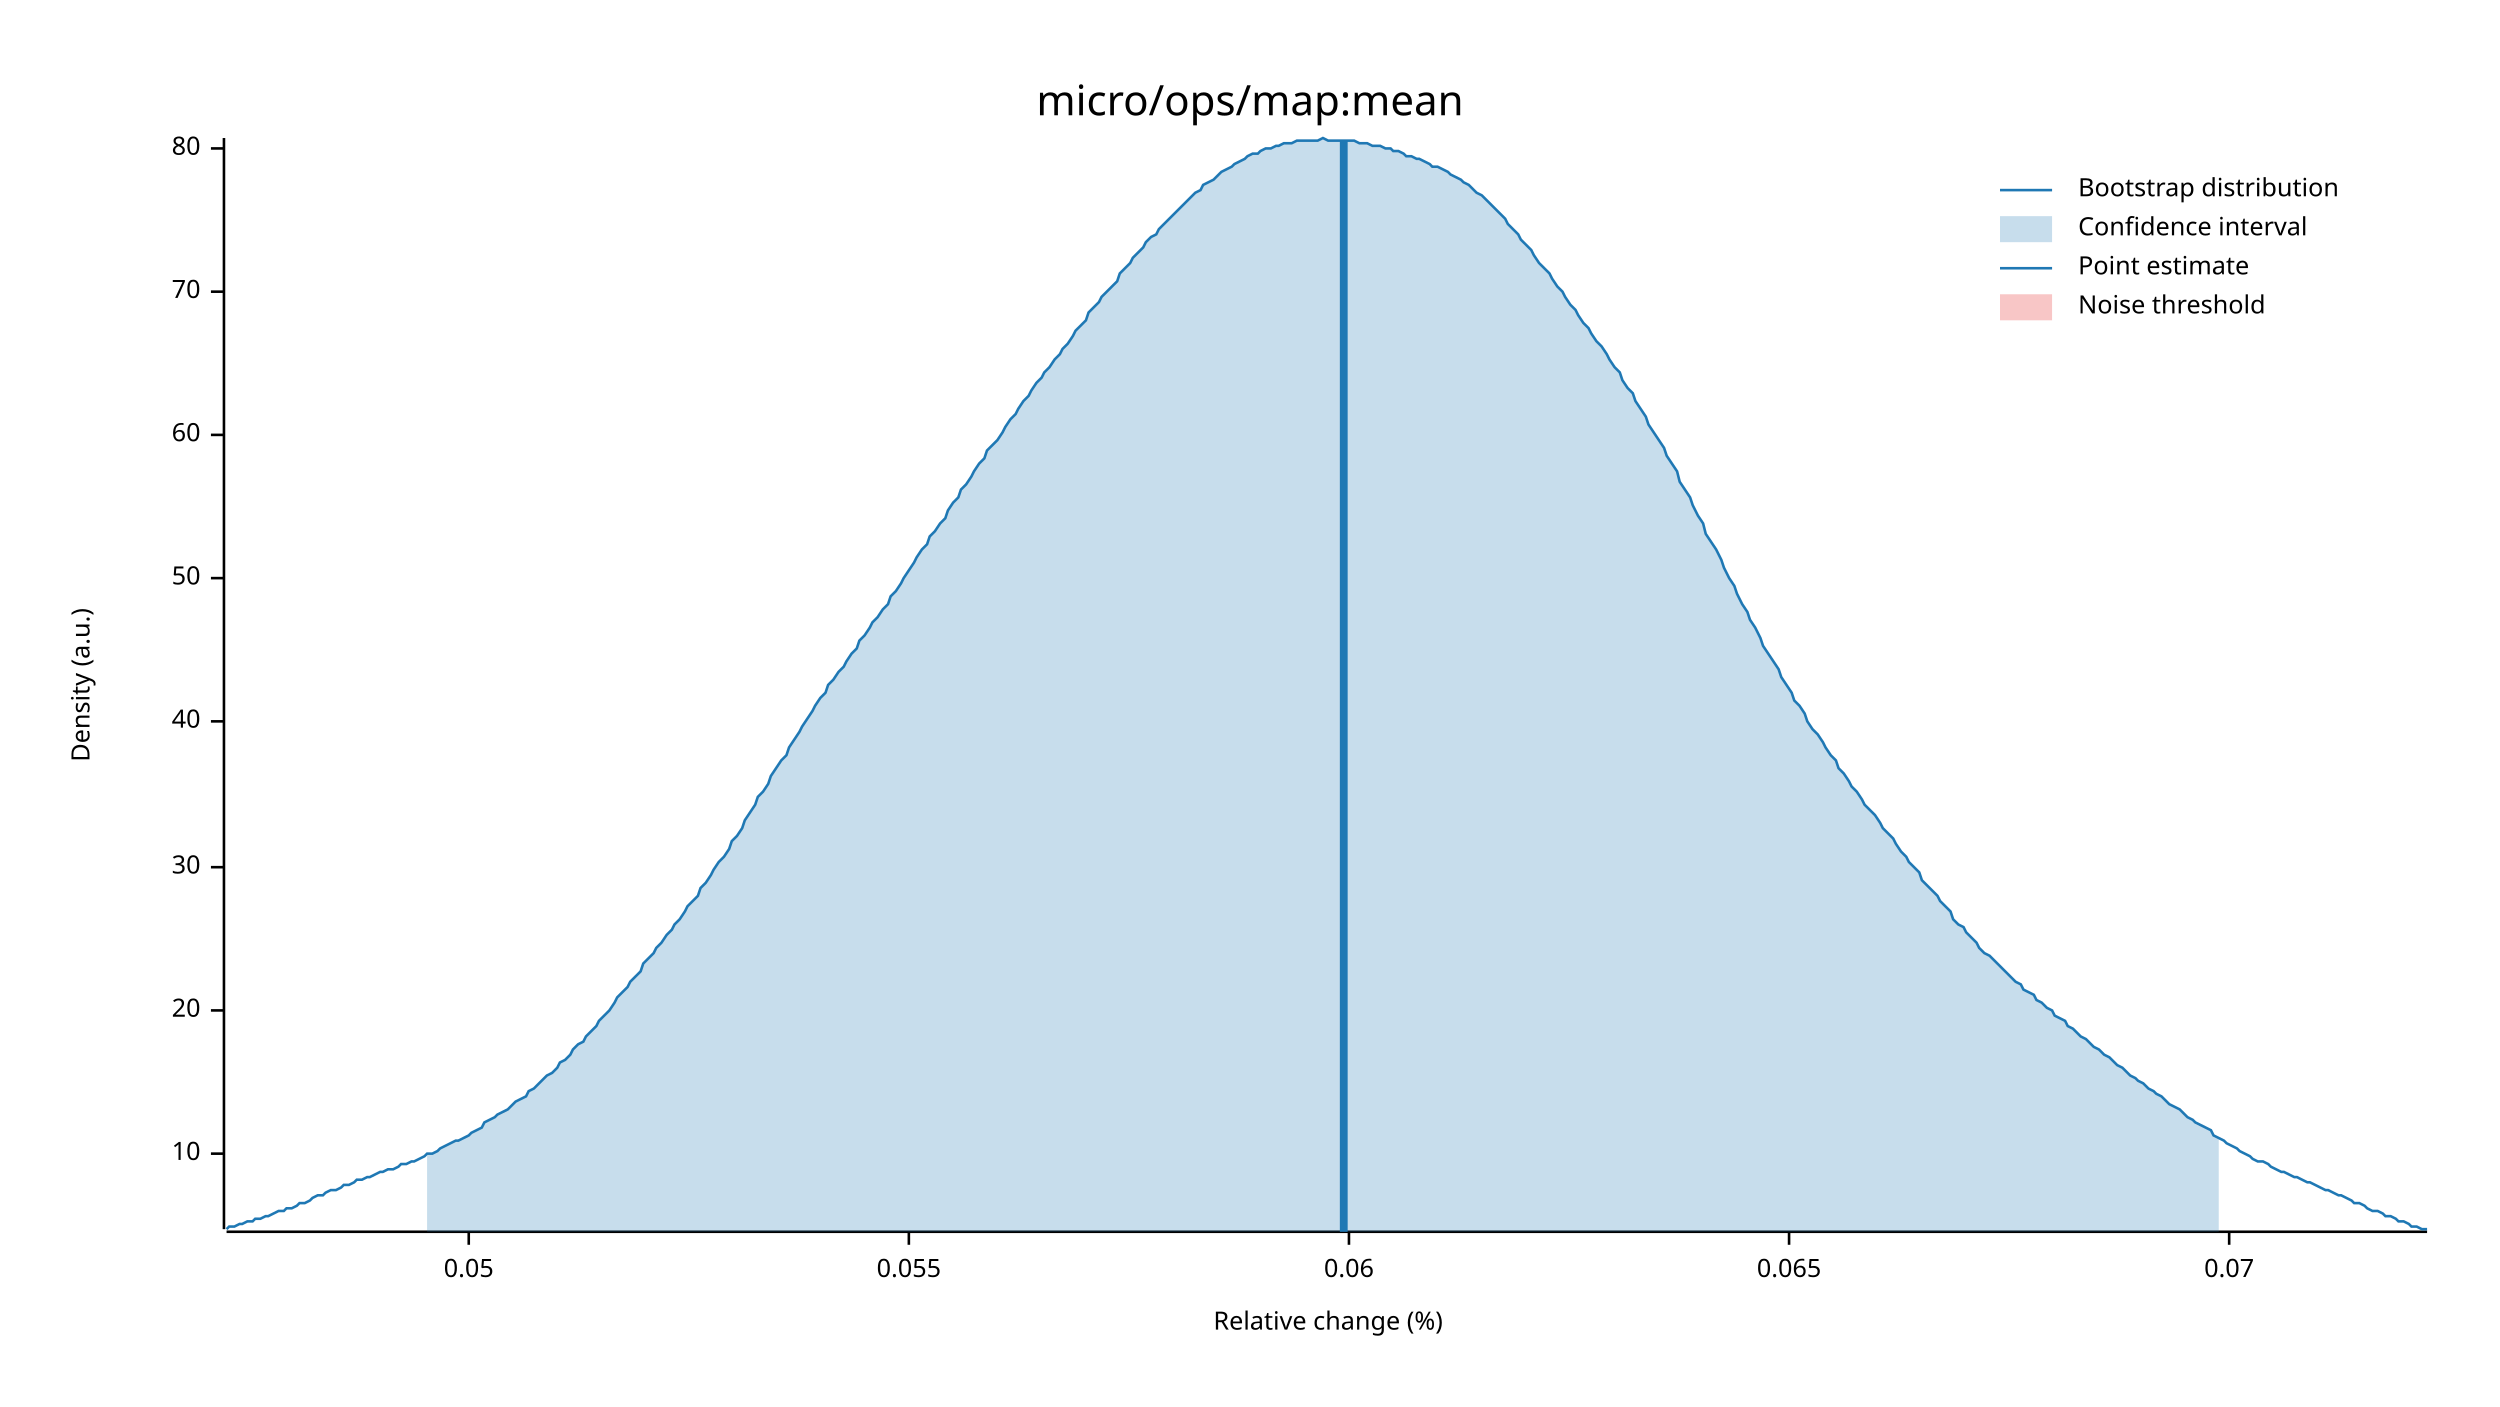
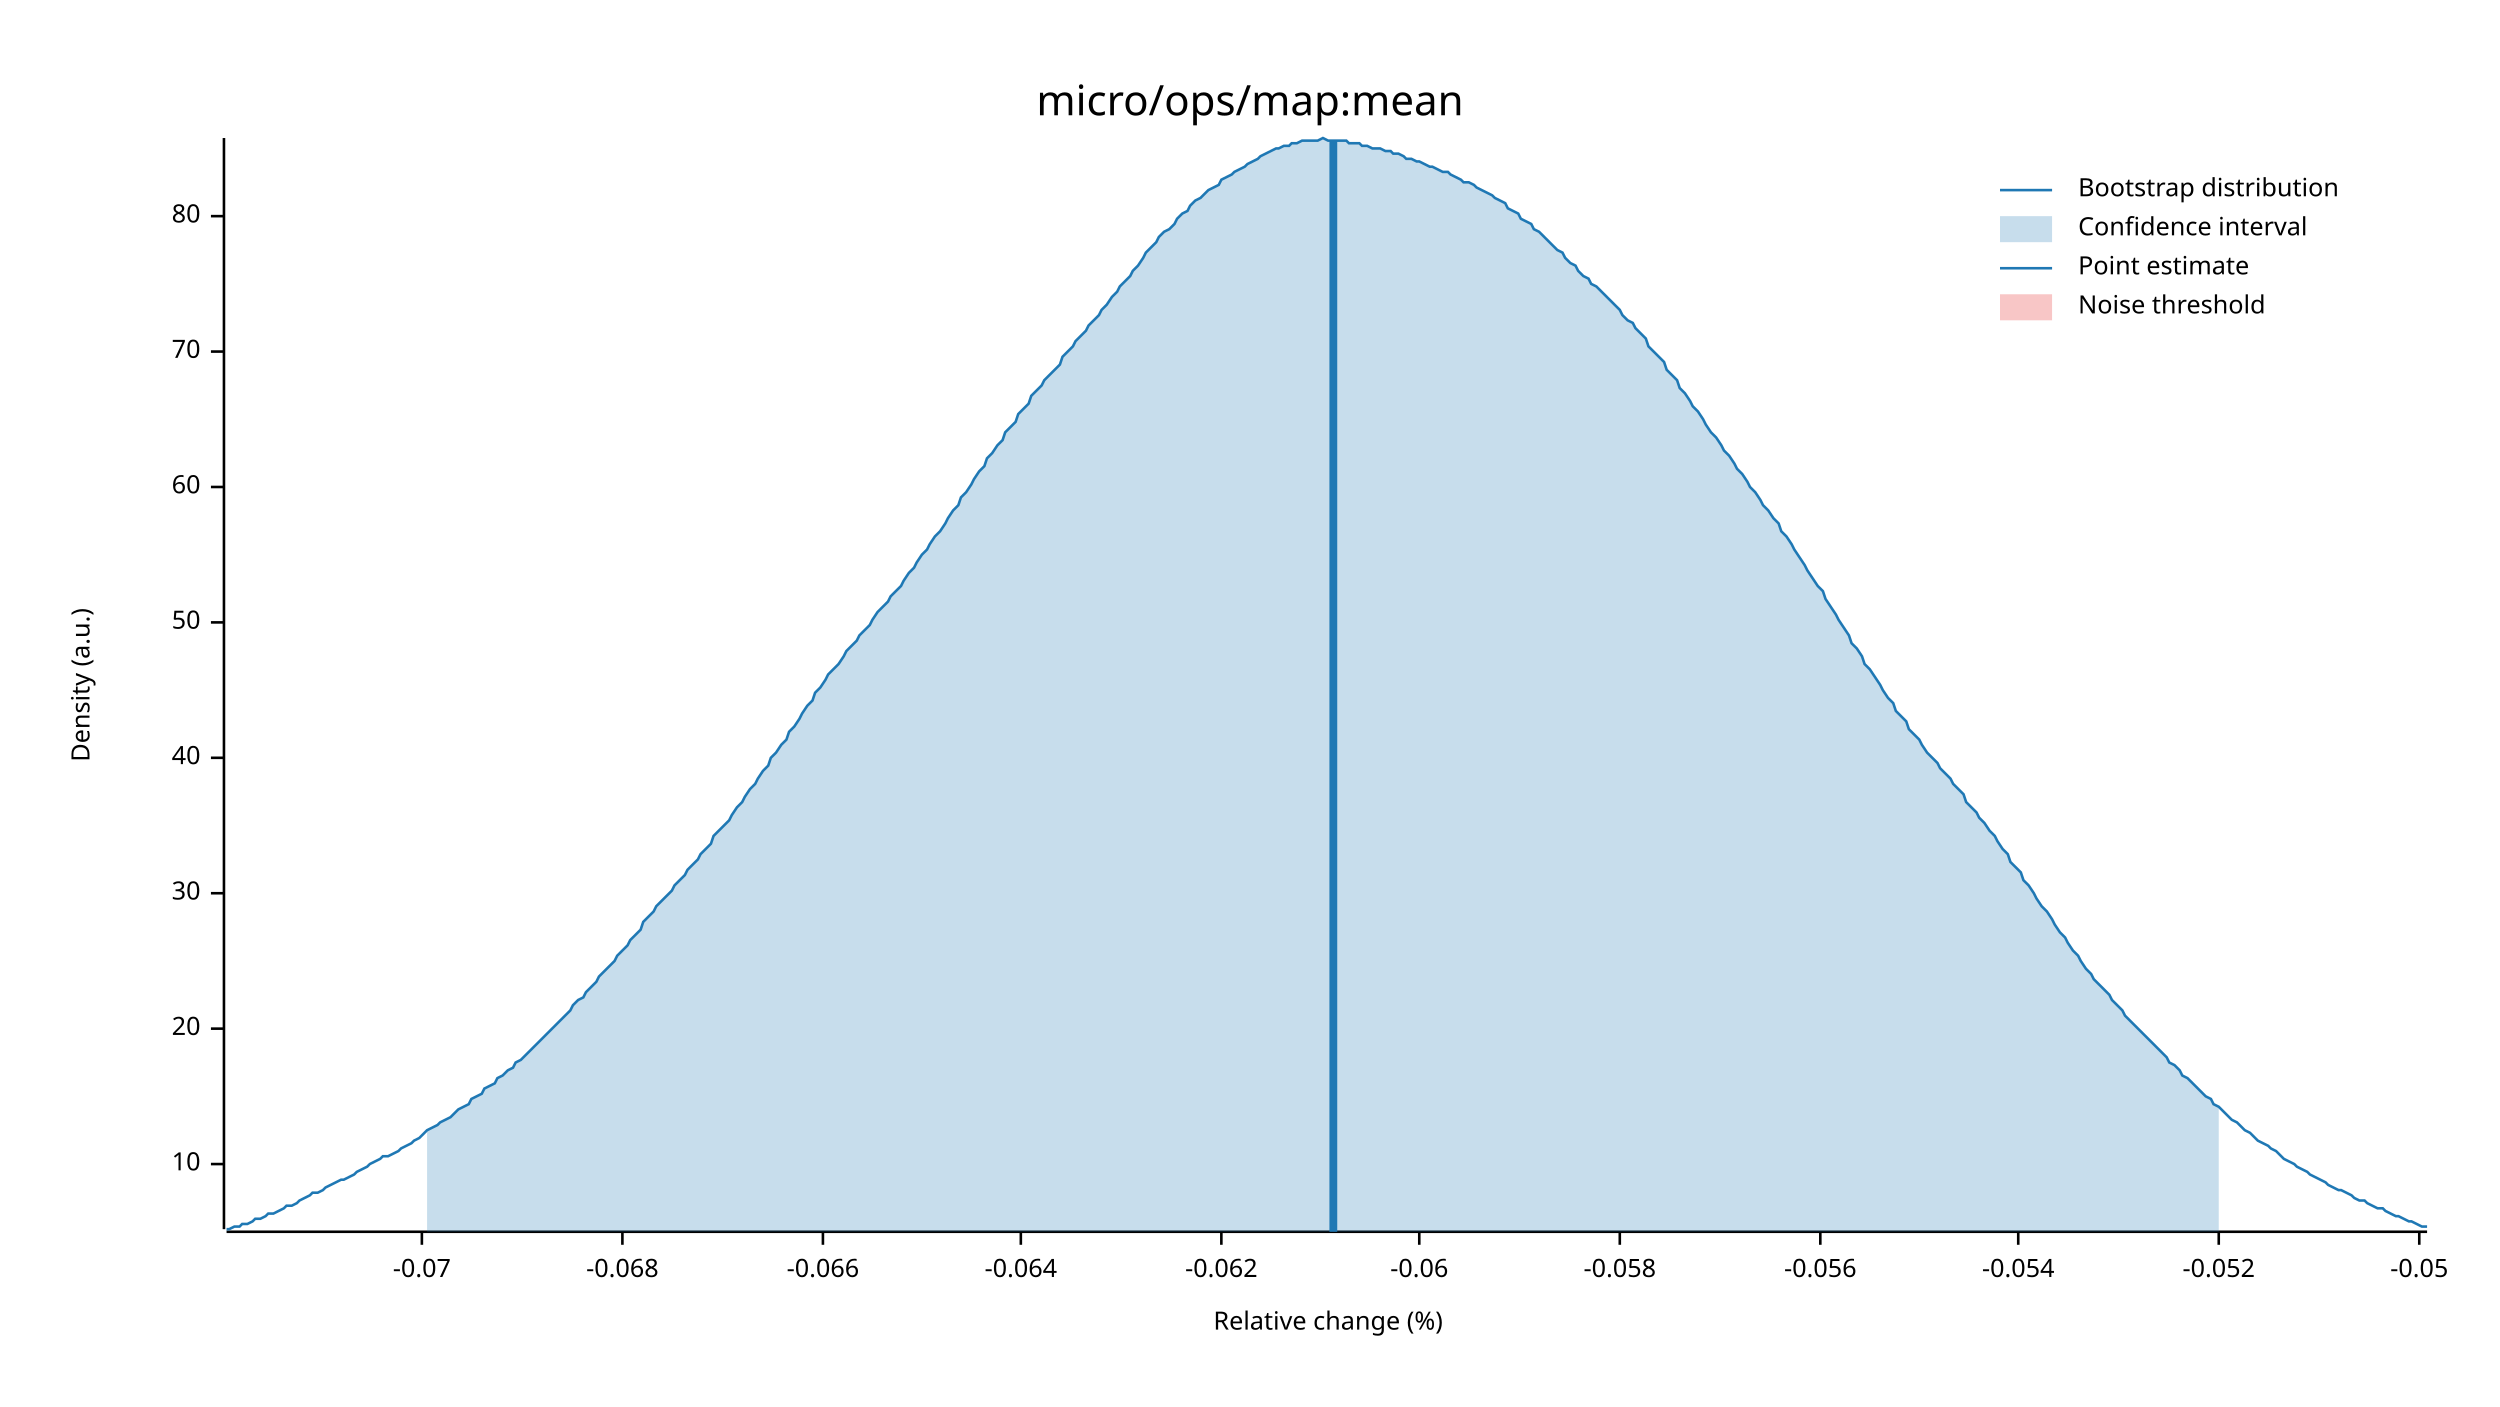
<svg xmlns="http://www.w3.org/2000/svg" width="960" height="540" viewBox="0 0 960 540">
  <text x="480" y="32" dy="0.76em" text-anchor="middle" font-family="sans-serif" font-size="16.129" opacity="1" fill="#000000">
micro/ops/map:mean
</text>
  <text x="27" y="263" dy="0.76em" text-anchor="middle" font-family="sans-serif" font-size="9.677" opacity="1" fill="#000000" transform="rotate(270, 27, 263)">
Density (a.u.)
</text>
  <text x="510" y="513" dy="-0.5ex" text-anchor="middle" font-family="sans-serif" font-size="9.677" opacity="1" fill="#000000">
Relative change (%)
</text>
  <polyline fill="none" opacity="1" stroke="#000000" stroke-width="1" points="86,53 86,472 " />
-   <text x="77" y="443" dy="0.5ex" text-anchor="end" font-family="sans-serif" font-size="9.677" opacity="1" fill="#000000">
+   <text x="77" y="447" dy="0.5ex" text-anchor="end" font-family="sans-serif" font-size="9.677" opacity="1" fill="#000000">
10
</text>
-   <polyline fill="none" opacity="1" stroke="#000000" stroke-width="1" points="81,443 86,443 " />
-   <text x="77" y="388" dy="0.5ex" text-anchor="end" font-family="sans-serif" font-size="9.677" opacity="1" fill="#000000">
+   <polyline fill="none" opacity="1" stroke="#000000" stroke-width="1" points="81,447 86,447 " />
+   <text x="77" y="395" dy="0.5ex" text-anchor="end" font-family="sans-serif" font-size="9.677" opacity="1" fill="#000000">
20
</text>
-   <polyline fill="none" opacity="1" stroke="#000000" stroke-width="1" points="81,388 86,388 " />
-   <text x="77" y="333" dy="0.5ex" text-anchor="end" font-family="sans-serif" font-size="9.677" opacity="1" fill="#000000">
+   <polyline fill="none" opacity="1" stroke="#000000" stroke-width="1" points="81,395 86,395 " />
+   <text x="77" y="343" dy="0.5ex" text-anchor="end" font-family="sans-serif" font-size="9.677" opacity="1" fill="#000000">
30
</text>
-   <polyline fill="none" opacity="1" stroke="#000000" stroke-width="1" points="81,333 86,333 " />
-   <text x="77" y="277" dy="0.5ex" text-anchor="end" font-family="sans-serif" font-size="9.677" opacity="1" fill="#000000">
+   <polyline fill="none" opacity="1" stroke="#000000" stroke-width="1" points="81,343 86,343 " />
+   <text x="77" y="291" dy="0.5ex" text-anchor="end" font-family="sans-serif" font-size="9.677" opacity="1" fill="#000000">
40
</text>
-   <polyline fill="none" opacity="1" stroke="#000000" stroke-width="1" points="81,277 86,277 " />
-   <text x="77" y="222" dy="0.5ex" text-anchor="end" font-family="sans-serif" font-size="9.677" opacity="1" fill="#000000">
+   <polyline fill="none" opacity="1" stroke="#000000" stroke-width="1" points="81,291 86,291 " />
+   <text x="77" y="239" dy="0.5ex" text-anchor="end" font-family="sans-serif" font-size="9.677" opacity="1" fill="#000000">
50
</text>
-   <polyline fill="none" opacity="1" stroke="#000000" stroke-width="1" points="81,222 86,222 " />
-   <text x="77" y="167" dy="0.5ex" text-anchor="end" font-family="sans-serif" font-size="9.677" opacity="1" fill="#000000">
+   <polyline fill="none" opacity="1" stroke="#000000" stroke-width="1" points="81,239 86,239 " />
+   <text x="77" y="187" dy="0.5ex" text-anchor="end" font-family="sans-serif" font-size="9.677" opacity="1" fill="#000000">
60
</text>
-   <polyline fill="none" opacity="1" stroke="#000000" stroke-width="1" points="81,167 86,167 " />
-   <text x="77" y="112" dy="0.5ex" text-anchor="end" font-family="sans-serif" font-size="9.677" opacity="1" fill="#000000">
+   <polyline fill="none" opacity="1" stroke="#000000" stroke-width="1" points="81,187 86,187 " />
+   <text x="77" y="135" dy="0.5ex" text-anchor="end" font-family="sans-serif" font-size="9.677" opacity="1" fill="#000000">
70
</text>
-   <polyline fill="none" opacity="1" stroke="#000000" stroke-width="1" points="81,112 86,112 " />
-   <text x="77" y="57" dy="0.5ex" text-anchor="end" font-family="sans-serif" font-size="9.677" opacity="1" fill="#000000">
+   <polyline fill="none" opacity="1" stroke="#000000" stroke-width="1" points="81,135 86,135 " />
+   <text x="77" y="83" dy="0.5ex" text-anchor="end" font-family="sans-serif" font-size="9.677" opacity="1" fill="#000000">
80
</text>
-   <polyline fill="none" opacity="1" stroke="#000000" stroke-width="1" points="81,57 86,57 " />
+   <polyline fill="none" opacity="1" stroke="#000000" stroke-width="1" points="81,83 86,83 " />
  <polyline fill="none" opacity="1" stroke="#000000" stroke-width="1" points="87,473 932,473 " />
-   <text x="180" y="483" dy="0.76em" text-anchor="middle" font-family="sans-serif" font-size="9.677" opacity="1" fill="#000000">
- 0.05
+   <text x="162" y="483" dy="0.76em" text-anchor="middle" font-family="sans-serif" font-size="9.677" opacity="1" fill="#000000">
+ -0.07
</text>
-   <polyline fill="none" opacity="1" stroke="#000000" stroke-width="1" points="180,473 180,478 " />
-   <text x="349" y="483" dy="0.76em" text-anchor="middle" font-family="sans-serif" font-size="9.677" opacity="1" fill="#000000">
- 0.055
+   <polyline fill="none" opacity="1" stroke="#000000" stroke-width="1" points="162,473 162,478 " />
+   <text x="239" y="483" dy="0.76em" text-anchor="middle" font-family="sans-serif" font-size="9.677" opacity="1" fill="#000000">
+ -0.068
</text>
-   <polyline fill="none" opacity="1" stroke="#000000" stroke-width="1" points="349,473 349,478 " />
-   <text x="518" y="483" dy="0.76em" text-anchor="middle" font-family="sans-serif" font-size="9.677" opacity="1" fill="#000000">
- 0.06
+   <polyline fill="none" opacity="1" stroke="#000000" stroke-width="1" points="239,473 239,478 " />
+   <text x="316" y="483" dy="0.76em" text-anchor="middle" font-family="sans-serif" font-size="9.677" opacity="1" fill="#000000">
+ -0.066
</text>
-   <polyline fill="none" opacity="1" stroke="#000000" stroke-width="1" points="518,473 518,478 " />
-   <text x="687" y="483" dy="0.76em" text-anchor="middle" font-family="sans-serif" font-size="9.677" opacity="1" fill="#000000">
- 0.065
+   <polyline fill="none" opacity="1" stroke="#000000" stroke-width="1" points="316,473 316,478 " />
+   <text x="392" y="483" dy="0.76em" text-anchor="middle" font-family="sans-serif" font-size="9.677" opacity="1" fill="#000000">
+ -0.064
</text>
-   <polyline fill="none" opacity="1" stroke="#000000" stroke-width="1" points="687,473 687,478 " />
-   <text x="856" y="483" dy="0.76em" text-anchor="middle" font-family="sans-serif" font-size="9.677" opacity="1" fill="#000000">
- 0.07
+   <polyline fill="none" opacity="1" stroke="#000000" stroke-width="1" points="392,473 392,478 " />
+   <text x="469" y="483" dy="0.76em" text-anchor="middle" font-family="sans-serif" font-size="9.677" opacity="1" fill="#000000">
+ -0.062
</text>
-   <polyline fill="none" opacity="1" stroke="#000000" stroke-width="1" points="856,473 856,478 " />
-   <polyline fill="none" opacity="1" stroke="#1F78B4" stroke-width="1" points="87,472 88,471 90,471 92,470 93,470 95,469 97,469 98,468 100,468 102,467 103,467 105,466 107,465 109,465 110,464 112,464 114,463 115,462 117,462 119,461 120,460 122,459 124,459 125,458 127,457 129,457 131,456 132,455 134,455 136,454 137,453 139,453 141,452 142,452 144,451 146,450 147,450 149,449 151,449 153,448 154,447 156,447 158,446 159,446 161,445 163,444 164,443 166,443 168,442 169,441 171,440 173,439 175,438 176,438 178,437 180,436 181,435 183,434 185,433 186,431 188,430 190,429 191,428 193,427 195,426 197,424 198,423 200,422 202,421 203,419 205,418 207,416 208,415 210,413 212,412 214,410 215,408 217,407 219,405 220,403 222,401 224,400 225,398 227,396 229,394 230,392 232,390 234,388 236,385 237,383 239,381 241,379 242,377 244,375 246,373 247,370 249,368 251,366 252,364 254,362 256,359 258,357 259,355 261,353 263,350 264,348 266,346 268,344 269,341 271,339 273,336 274,334 276,331 278,329 280,326 281,323 283,321 285,318 286,315 288,312 290,309 291,306 293,304 295,301 296,298 298,295 300,292 302,290 303,287 305,284 307,281 308,279 310,276 312,273 313,271 315,268 317,266 318,263 320,261 322,258 324,256 325,254 327,251 329,249 330,246 332,244 334,241 335,239 337,237 339,234 341,232 342,229 344,227 346,224 347,222 349,219 351,216 352,214 354,211 356,209 357,206 359,204 361,201 363,199 364,196 366,193 368,191 369,188 371,186 373,183 374,181 376,178 378,176 379,173 381,171 383,169 385,166 386,164 388,161 390,159 391,157 393,154 395,152 396,150 398,147 400,145 401,143 403,141 405,138 407,136 408,134 410,132 412,129 413,127 415,125 417,123 418,120 420,118 422,116 423,114 425,112 427,110 429,108 430,105 432,103 434,101 435,99 437,97 439,95 440,93 442,91 444,90 445,88 447,86 449,84 451,82 452,81 454,79 456,77 457,76 459,74 461,73 462,71 464,70 466,69 468,67 469,66 471,65 473,64 474,63 476,62 478,61 479,60 481,59 483,59 484,58 486,57 488,57 490,56 491,56 493,55 495,55 496,55 498,54 500,54 501,54 503,54 505,54 506,54 508,53 510,54 512,54 513,54 515,54 517,54 518,54 520,54 522,55 523,55 525,55 527,56 528,56 530,56 532,57 534,57 535,58 537,58 539,59 540,60 542,60 544,61 545,61 547,62 549,63 550,64 552,64 554,65 556,66 557,67 559,68 561,69 562,70 564,71 566,73 567,74 569,75 571,77 573,79 574,80 576,82 578,84 579,86 581,88 583,90 584,92 586,94 588,96 589,98 591,101 593,103 595,105 596,107 598,110 600,112 601,114 603,117 605,119 606,121 608,124 610,126 611,128 613,131 615,133 617,136 618,138 620,141 622,143 623,146 625,149 627,151 628,154 630,157 632,160 633,163 635,166 637,169 639,172 640,175 642,178 644,181 645,185 647,188 649,191 650,194 652,198 654,201 655,205 657,208 659,211 661,215 662,218 664,222 666,225 667,228 669,232 671,235 672,238 674,241 676,245 677,248 679,251 681,254 683,257 684,260 686,263 688,266 689,269 691,271 693,274 694,277 696,280 698,282 700,285 701,287 703,290 705,292 706,295 708,297 710,300 711,302 713,304 715,307 716,309 718,311 720,313 722,316 723,318 725,320 727,322 728,324 730,327 732,329 733,331 735,333 737,335 738,338 740,340 742,342 744,344 745,346 747,348 749,350 750,353 752,355 754,356 755,358 757,360 759,362 760,364 762,366 764,367 766,369 767,370 769,372 771,374 772,375 774,377 776,378 777,380 779,381 781,382 782,384 784,385 786,387 788,388 789,390 791,391 793,392 794,394 796,395 798,397 799,398 801,399 803,401 804,402 806,403 808,405 810,406 811,407 813,409 815,410 816,411 818,413 820,414 821,415 823,416 825,418 827,419 828,420 830,421 832,423 833,424 835,425 837,426 838,427 840,429 842,430 843,431 845,432 847,433 849,434 850,436 852,437 854,438 855,439 857,440 859,441 860,442 862,443 864,444 865,445 867,446 869,446 871,447 872,448 874,449 876,450 877,450 879,451 881,452 882,452 884,453 886,454 887,454 889,455 891,456 893,457 894,457 896,458 898,459 899,459 901,460 903,461 904,462 906,462 908,463 909,464 911,465 913,465 915,466 916,467 918,467 920,468 921,469 923,469 925,470 926,471 928,471 930,472 932,472 " />
-   <polygon opacity="0.25" fill="#1F78B4" points="164,443 166,443 168,442 169,441 171,440 173,439 175,438 176,438 178,437 180,436 181,435 183,434 185,433 186,431 188,430 190,429 191,428 193,427 195,426 197,424 198,423 200,422 202,421 203,419 205,418 207,416 208,415 210,413 212,412 214,410 215,408 217,407 219,405 220,403 222,401 224,400 225,398 227,396 229,394 230,392 232,390 234,388 236,385 237,383 239,381 241,379 242,377 244,375 246,373 247,370 249,368 251,366 252,364 254,362 256,359 258,357 259,355 261,353 263,350 264,348 266,346 268,344 269,341 271,339 273,336 274,334 276,331 278,329 280,326 281,323 283,321 285,318 286,315 288,312 290,309 291,306 293,304 295,301 296,298 298,295 300,292 302,290 303,287 305,284 307,281 308,279 310,276 312,273 313,271 315,268 317,266 318,263 320,261 322,258 324,256 325,254 327,251 329,249 330,246 332,244 334,241 335,239 337,237 339,234 341,232 342,229 344,227 346,224 347,222 349,219 351,216 352,214 354,211 356,209 357,206 359,204 361,201 363,199 364,196 366,193 368,191 369,188 371,186 373,183 374,181 376,178 378,176 379,173 381,171 383,169 385,166 386,164 388,161 390,159 391,157 393,154 395,152 396,150 398,147 400,145 401,143 403,141 405,138 407,136 408,134 410,132 412,129 413,127 415,125 417,123 418,120 420,118 422,116 423,114 425,112 427,110 429,108 430,105 432,103 434,101 435,99 437,97 439,95 440,93 442,91 444,90 445,88 447,86 449,84 451,82 452,81 454,79 456,77 457,76 459,74 461,73 462,71 464,70 466,69 468,67 469,66 471,65 473,64 474,63 476,62 478,61 479,60 481,59 483,59 484,58 486,57 488,57 490,56 491,56 493,55 495,55 496,55 498,54 500,54 501,54 503,54 505,54 506,54 508,53 510,54 512,54 513,54 515,54 517,54 518,54 520,54 522,55 523,55 525,55 527,56 528,56 530,56 532,57 534,57 535,58 537,58 539,59 540,60 542,60 544,61 545,61 547,62 549,63 550,64 552,64 554,65 556,66 557,67 559,68 561,69 562,70 564,71 566,73 567,74 569,75 571,77 573,79 574,80 576,82 578,84 579,86 581,88 583,90 584,92 586,94 588,96 589,98 591,101 593,103 595,105 596,107 598,110 600,112 601,114 603,117 605,119 606,121 608,124 610,126 611,128 613,131 615,133 617,136 618,138 620,141 622,143 623,146 625,149 627,151 628,154 630,157 632,160 633,163 635,166 637,169 639,172 640,175 642,178 644,181 645,185 647,188 649,191 650,194 652,198 654,201 655,205 657,208 659,211 661,215 662,218 664,222 666,225 667,228 669,232 671,235 672,238 674,241 676,245 677,248 679,251 681,254 683,257 684,260 686,263 688,266 689,269 691,271 693,274 694,277 696,280 698,282 700,285 701,287 703,290 705,292 706,295 708,297 710,300 711,302 713,304 715,307 716,309 718,311 720,313 722,316 723,318 725,320 727,322 728,324 730,327 732,329 733,331 735,333 737,335 738,338 740,340 742,342 744,344 745,346 747,348 749,350 750,353 752,355 754,356 755,358 757,360 759,362 760,364 762,366 764,367 766,369 767,370 769,372 771,374 772,375 774,377 776,378 777,380 779,381 781,382 782,384 784,385 786,387 788,388 789,390 791,391 793,392 794,394 796,395 798,397 799,398 801,399 803,401 804,402 806,403 808,405 810,406 811,407 813,409 815,410 816,411 818,413 820,414 821,415 823,416 825,418 827,419 828,420 830,421 832,423 833,424 835,425 837,426 838,427 840,429 842,430 843,431 845,432 847,433 849,434 850,436 852,437 852,473 164,473 " />
-   <polyline fill="none" opacity="1" stroke="#1F78B4" stroke-width="3" points="516,473 516,54 " />
+   <polyline fill="none" opacity="1" stroke="#000000" stroke-width="1" points="469,473 469,478 " />
+   <text x="545" y="483" dy="0.76em" text-anchor="middle" font-family="sans-serif" font-size="9.677" opacity="1" fill="#000000">
+ -0.06
+ </text>
+   <polyline fill="none" opacity="1" stroke="#000000" stroke-width="1" points="545,473 545,478 " />
+   <text x="622" y="483" dy="0.76em" text-anchor="middle" font-family="sans-serif" font-size="9.677" opacity="1" fill="#000000">
+ -0.058
+ </text>
+   <polyline fill="none" opacity="1" stroke="#000000" stroke-width="1" points="622,473 622,478 " />
+   <text x="699" y="483" dy="0.76em" text-anchor="middle" font-family="sans-serif" font-size="9.677" opacity="1" fill="#000000">
+ -0.056
+ </text>
+   <polyline fill="none" opacity="1" stroke="#000000" stroke-width="1" points="699,473 699,478 " />
+   <text x="775" y="483" dy="0.76em" text-anchor="middle" font-family="sans-serif" font-size="9.677" opacity="1" fill="#000000">
+ -0.054
+ </text>
+   <polyline fill="none" opacity="1" stroke="#000000" stroke-width="1" points="775,473 775,478 " />
+   <text x="852" y="483" dy="0.76em" text-anchor="middle" font-family="sans-serif" font-size="9.677" opacity="1" fill="#000000">
+ -0.052
+ </text>
+   <polyline fill="none" opacity="1" stroke="#000000" stroke-width="1" points="852,473 852,478 " />
+   <text x="929" y="483" dy="0.76em" text-anchor="middle" font-family="sans-serif" font-size="9.677" opacity="1" fill="#000000">
+ -0.05
+ </text>
+   <polyline fill="none" opacity="1" stroke="#000000" stroke-width="1" points="929,473 929,478 " />
+   <polyline fill="none" opacity="1" stroke="#1F78B4" stroke-width="1" points="87,472 88,472 90,471 92,471 93,470 95,470 97,469 98,468 100,468 102,467 103,466 105,466 107,465 109,464 110,463 112,463 114,462 115,461 117,460 119,459 120,458 122,458 124,457 125,456 127,455 129,454 131,453 132,453 134,452 136,451 137,450 139,449 141,448 142,447 144,446 146,445 147,444 149,444 151,443 153,442 154,441 156,440 158,439 159,438 161,437 163,435 164,434 166,433 168,432 169,431 171,430 173,429 175,427 176,426 178,425 180,424 181,422 183,421 185,420 186,418 188,417 190,416 191,414 193,413 195,411 197,410 198,408 200,407 202,405 203,404 205,402 207,400 208,399 210,397 212,395 214,393 215,392 217,390 219,388 220,386 222,384 224,383 225,381 227,379 229,377 230,375 232,373 234,371 236,369 237,367 239,365 241,363 242,361 244,359 246,357 247,354 249,352 251,350 252,348 254,346 256,344 258,342 259,340 261,338 263,336 264,334 266,332 268,330 269,328 271,326 273,324 274,321 276,319 278,317 280,315 281,313 283,310 285,308 286,306 288,303 290,301 291,299 293,296 295,294 296,291 298,289 300,286 302,284 303,281 305,279 307,276 308,274 310,271 312,269 313,266 315,264 317,261 318,259 320,257 322,255 324,252 325,250 327,248 329,246 330,244 332,242 334,240 335,238 337,235 339,233 341,231 342,229 344,227 346,225 347,223 349,220 351,218 352,216 354,213 356,211 357,209 359,206 361,204 363,201 364,199 366,196 368,194 369,191 371,189 373,186 374,184 376,181 378,179 379,176 381,174 383,171 385,169 386,166 388,164 390,162 391,159 393,157 395,155 396,152 398,150 400,148 401,146 403,144 405,142 407,140 408,137 410,135 412,133 413,131 415,129 417,127 418,125 420,123 422,121 423,119 425,117 427,114 429,112 430,110 432,108 434,106 435,104 437,102 439,99 440,97 442,95 444,93 445,91 447,89 449,88 451,86 452,84 454,82 456,81 457,79 459,77 461,76 462,75 464,73 466,72 468,71 469,69 471,68 473,67 474,66 476,65 478,64 479,63 481,62 483,61 484,60 486,59 488,58 490,57 491,57 493,56 495,56 496,55 498,55 500,54 501,54 503,54 505,54 506,54 508,53 510,54 512,54 513,54 515,54 517,54 518,55 520,55 522,55 523,56 525,56 527,57 528,57 530,57 532,58 534,58 535,59 537,59 539,60 540,61 542,61 544,62 545,62 547,63 549,64 550,64 552,65 554,66 556,66 557,67 559,68 561,69 562,70 564,70 566,71 567,72 569,73 571,74 573,75 574,76 576,77 578,78 579,80 581,81 583,82 584,84 586,85 588,86 589,88 591,89 593,91 595,93 596,94 598,96 600,97 601,99 603,101 605,102 606,104 608,106 610,107 611,109 613,110 615,112 617,114 618,115 620,117 622,119 623,121 625,123 627,124 628,126 630,128 632,130 633,133 635,135 637,137 639,139 640,142 642,144 644,146 645,149 647,151 649,154 650,156 652,158 654,161 655,163 657,166 659,168 661,171 662,173 664,175 666,178 667,180 669,182 671,185 672,187 674,189 676,192 677,194 679,196 681,199 683,201 684,204 686,206 688,209 689,211 691,214 693,217 694,219 696,222 698,225 700,227 701,230 703,233 705,236 706,238 708,241 710,244 711,247 713,249 715,252 716,255 718,257 720,260 722,263 723,265 725,268 727,270 728,273 730,275 732,277 733,280 735,282 737,284 738,286 740,289 742,291 744,293 745,295 747,297 749,299 750,301 752,303 754,305 755,308 757,310 759,312 760,314 762,316 764,319 766,321 767,323 769,326 771,328 772,331 774,333 776,335 777,338 779,340 781,343 782,345 784,348 786,350 788,353 789,355 791,358 793,360 794,362 796,365 798,367 799,369 801,372 803,374 804,376 806,378 808,380 810,382 811,384 813,386 815,388 816,390 818,392 820,394 821,395 823,397 825,399 827,401 828,402 830,404 832,406 833,408 835,409 837,411 838,413 840,414 842,416 843,417 845,419 847,421 849,422 850,424 852,425 854,427 855,428 857,430 859,431 860,432 862,434 864,435 865,436 867,438 869,439 871,440 872,441 874,442 876,444 877,445 879,446 881,447 882,448 884,449 886,450 887,451 889,452 891,453 893,454 894,455 896,456 898,457 899,457 901,458 903,459 904,460 906,461 908,461 909,462 911,463 913,464 915,464 916,465 918,466 920,467 921,467 923,468 925,469 926,469 928,470 930,471 932,471 " />
+   <polygon opacity="0.25" fill="#1F78B4" points="164,434 166,433 168,432 169,431 171,430 173,429 175,427 176,426 178,425 180,424 181,422 183,421 185,420 186,418 188,417 190,416 191,414 193,413 195,411 197,410 198,408 200,407 202,405 203,404 205,402 207,400 208,399 210,397 212,395 214,393 215,392 217,390 219,388 220,386 222,384 224,383 225,381 227,379 229,377 230,375 232,373 234,371 236,369 237,367 239,365 241,363 242,361 244,359 246,357 247,354 249,352 251,350 252,348 254,346 256,344 258,342 259,340 261,338 263,336 264,334 266,332 268,330 269,328 271,326 273,324 274,321 276,319 278,317 280,315 281,313 283,310 285,308 286,306 288,303 290,301 291,299 293,296 295,294 296,291 298,289 300,286 302,284 303,281 305,279 307,276 308,274 310,271 312,269 313,266 315,264 317,261 318,259 320,257 322,255 324,252 325,250 327,248 329,246 330,244 332,242 334,240 335,238 337,235 339,233 341,231 342,229 344,227 346,225 347,223 349,220 351,218 352,216 354,213 356,211 357,209 359,206 361,204 363,201 364,199 366,196 368,194 369,191 371,189 373,186 374,184 376,181 378,179 379,176 381,174 383,171 385,169 386,166 388,164 390,162 391,159 393,157 395,155 396,152 398,150 400,148 401,146 403,144 405,142 407,140 408,137 410,135 412,133 413,131 415,129 417,127 418,125 420,123 422,121 423,119 425,117 427,114 429,112 430,110 432,108 434,106 435,104 437,102 439,99 440,97 442,95 444,93 445,91 447,89 449,88 451,86 452,84 454,82 456,81 457,79 459,77 461,76 462,75 464,73 466,72 468,71 469,69 471,68 473,67 474,66 476,65 478,64 479,63 481,62 483,61 484,60 486,59 488,58 490,57 491,57 493,56 495,56 496,55 498,55 500,54 501,54 503,54 505,54 506,54 508,53 510,54 512,54 513,54 515,54 517,54 518,55 520,55 522,55 523,56 525,56 527,57 528,57 530,57 532,58 534,58 535,59 537,59 539,60 540,61 542,61 544,62 545,62 547,63 549,64 550,64 552,65 554,66 556,66 557,67 559,68 561,69 562,70 564,70 566,71 567,72 569,73 571,74 573,75 574,76 576,77 578,78 579,80 581,81 583,82 584,84 586,85 588,86 589,88 591,89 593,91 595,93 596,94 598,96 600,97 601,99 603,101 605,102 606,104 608,106 610,107 611,109 613,110 615,112 617,114 618,115 620,117 622,119 623,121 625,123 627,124 628,126 630,128 632,130 633,133 635,135 637,137 639,139 640,142 642,144 644,146 645,149 647,151 649,154 650,156 652,158 654,161 655,163 657,166 659,168 661,171 662,173 664,175 666,178 667,180 669,182 671,185 672,187 674,189 676,192 677,194 679,196 681,199 683,201 684,204 686,206 688,209 689,211 691,214 693,217 694,219 696,222 698,225 700,227 701,230 703,233 705,236 706,238 708,241 710,244 711,247 713,249 715,252 716,255 718,257 720,260 722,263 723,265 725,268 727,270 728,273 730,275 732,277 733,280 735,282 737,284 738,286 740,289 742,291 744,293 745,295 747,297 749,299 750,301 752,303 754,305 755,308 757,310 759,312 760,314 762,316 764,319 766,321 767,323 769,326 771,328 772,331 774,333 776,335 777,338 779,340 781,343 782,345 784,348 786,350 788,353 789,355 791,358 793,360 794,362 796,365 798,367 799,369 801,372 803,374 804,376 806,378 808,380 810,382 811,384 813,386 815,388 816,390 818,392 820,394 821,395 823,397 825,399 827,401 828,402 830,404 832,406 833,408 835,409 837,411 838,413 840,414 842,416 843,417 845,419 847,421 849,422 850,424 852,425 852,473 164,473 " />
+   <polyline fill="none" opacity="1" stroke="#1F78B4" stroke-width="3" points="512,473 512,54 " />
  <rect x="509" y="53" width="0" height="419" opacity="0.1" fill="#E31A1C" stroke="none" />
  <text x="798" y="68" dy="0.76em" text-anchor="start" font-family="sans-serif" font-size="9.677" opacity="1" fill="#000000">
Bootstrap distribution
</text>
  <text x="798" y="83" dy="0.76em" text-anchor="start" font-family="sans-serif" font-size="9.677" opacity="1" fill="#000000">
Confidence interval
</text>
  <text x="798" y="98" dy="0.76em" text-anchor="start" font-family="sans-serif" font-size="9.677" opacity="1" fill="#000000">
Point estimate
</text>
  <text x="798" y="113" dy="0.76em" text-anchor="start" font-family="sans-serif" font-size="9.677" opacity="1" fill="#000000">
Noise threshold
</text>
  <polyline fill="none" opacity="1" stroke="#1F78B4" stroke-width="1" points="768,73 788,73 " />
  <rect x="768" y="83" width="20" height="10" opacity="0.25" fill="#1F78B4" stroke="none" />
  <polyline fill="none" opacity="1" stroke="#1F78B4" stroke-width="1" points="768,103 788,103 " />
  <rect x="768" y="113" width="20" height="10" opacity="0.25" fill="#E31A1C" stroke="none" />
</svg>
